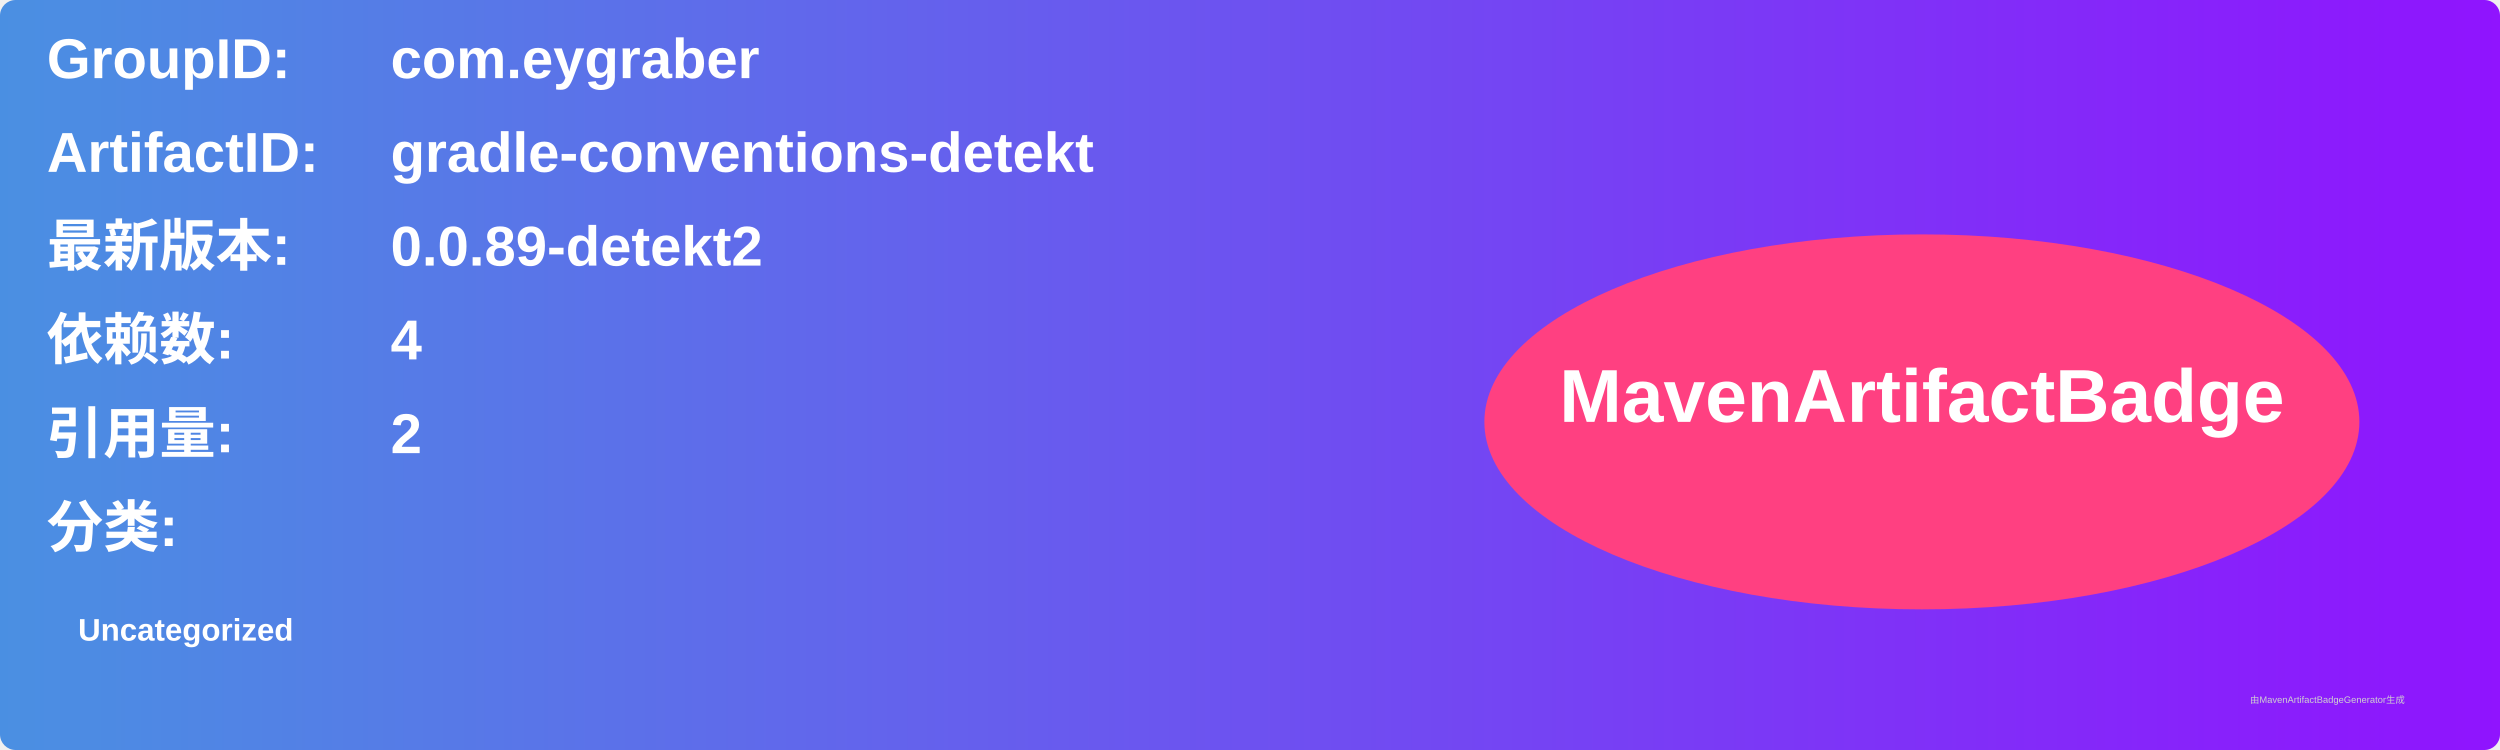
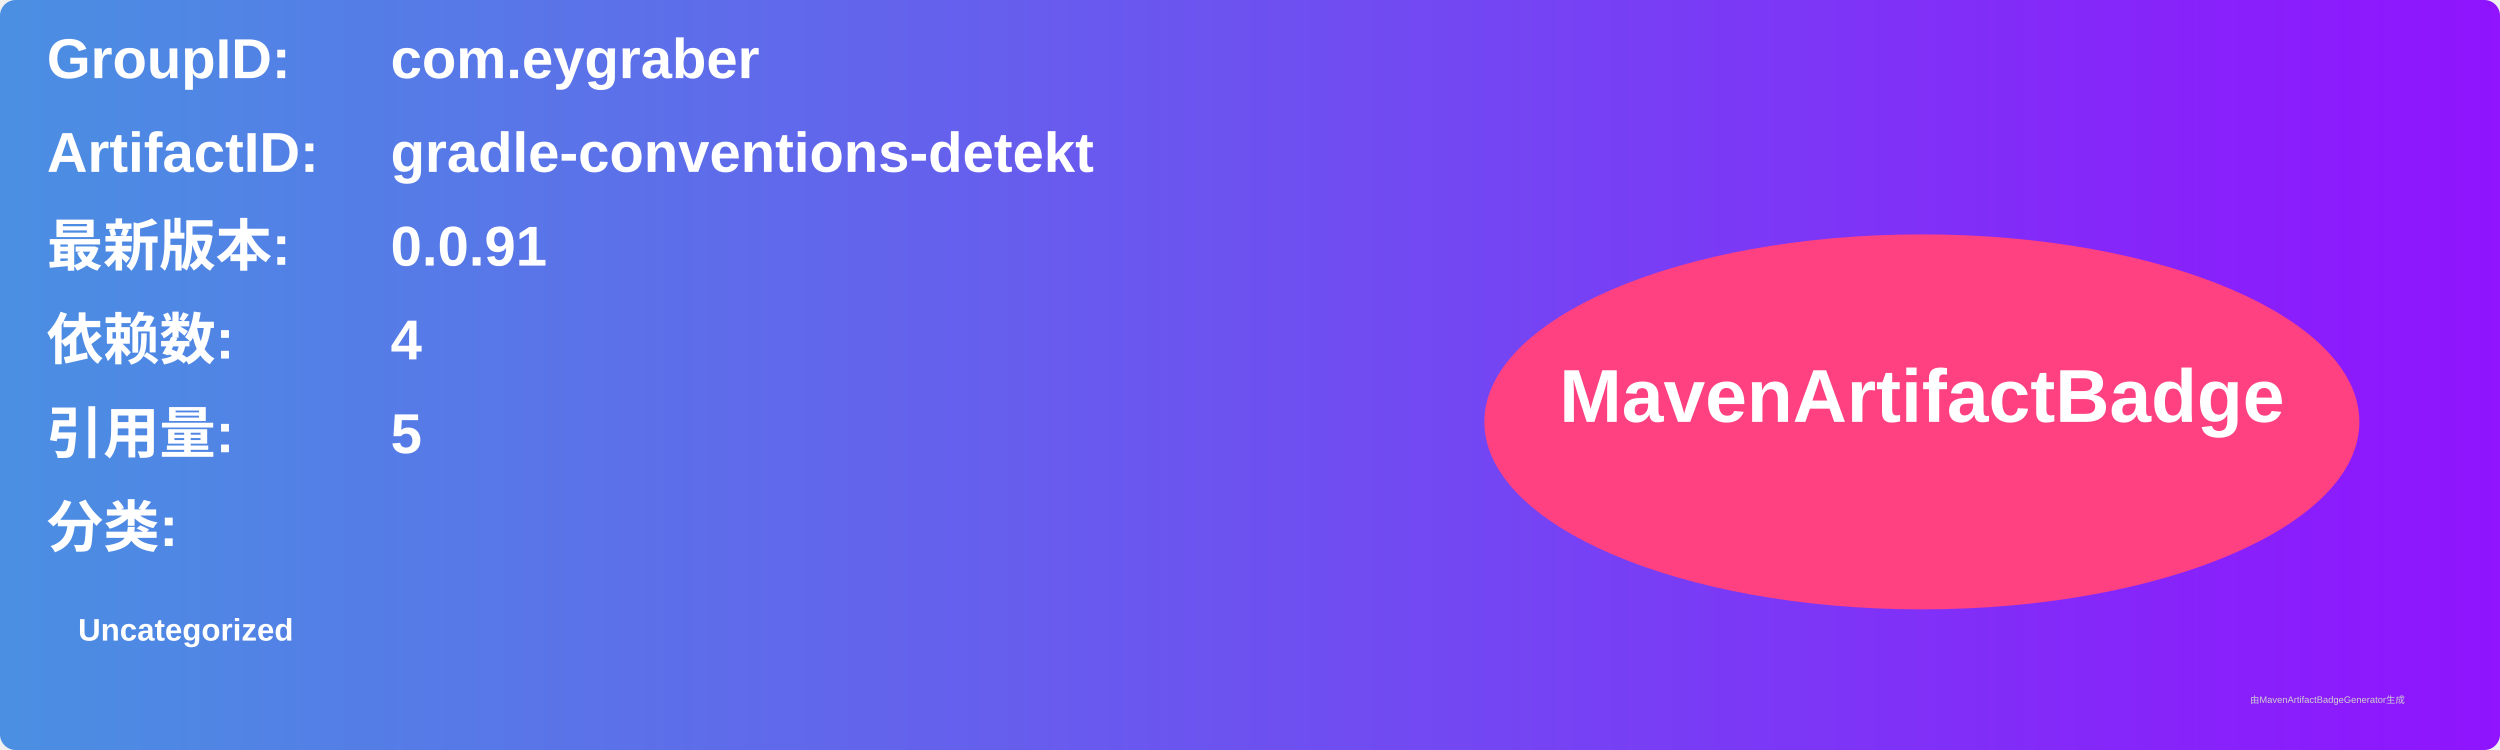
<svg xmlns="http://www.w3.org/2000/svg" width="800" height="240" viewBox="0 0 800 240">
  <linearGradient id="grad" x1="0%" y1="0%" x2="100%" y2="0%">
    <stop offset="0%" stop-color="#4a90e2" />
    <stop offset="100%" stop-color="#9013fe" />
  </linearGradient>
  <rect width="100%" height="100%" rx="5" ry="5" fill="url(#grad)" />
  <g transform="translate(15, 15)">
    <text x="0" y="10" font-family="Arial" font-size="18" fill="white" font-weight="bold" width="260">GroupID:</text>
    <text x="110" y="10" font-family="Arial" font-size="18" fill="white" font-weight="bold" width="460">com.eygraber</text>
    <text x="0" y="40" font-family="Arial" font-size="18" fill="white" font-weight="bold" width="260">ArtifactID:</text>
    <text x="110" y="40" font-family="Arial" font-size="18" fill="white" font-weight="bold" width="460">gradle-conventions-detekt</text>
    <text x="0" y="70" font-family="Arial" font-size="18" fill="white" font-weight="bold">最新版本:</text>
    <text x="110" y="70" font-family="Arial" font-size="18" fill="white" font-weight="bold">
-       <tspan font-weight="bold">0.0.89-detekt2</tspan>
+       <tspan font-weight="bold">0.0.91</tspan>
    </text>
    <text x="0" y="100" font-family="Arial" font-size="18" fill="white" font-weight="bold">依赖数: </text>
    <text x="110" y="100" font-family="Arial" font-size="18" fill="white">
      <tspan font-weight="bold">4</tspan>
    </text>
    <text x="0" y="130" font-family="Arial" font-size="18" fill="white" font-weight="bold">引用量: </text>
    <text x="110" y="130" font-family="Arial" font-size="18" fill="white">
-       <tspan font-weight="bold">2</tspan>
+       <tspan font-weight="bold">5</tspan>
    </text>
    <text x="0" y="160" font-family="Arial" font-size="18" fill="white" font-weight="bold">分类:</text>
    <text x="10" y="190" font-family="Arial" font-size="10" fill="white">
      <tspan font-weight="bold">Uncategorized</tspan>
    </text>
    <ellipse cx="600" cy="120" rx="140" ry="60" fill="#ff4081" />
    <text x="600" y="120" text-anchor="middle" font-family="Arial" font-size="24" fill="white" font-weight="bold">MavenArtifactBadge</text>
  </g>
  <text x="720" y="225" font-family="Arial" font-size="3" fill="#d0d0d0">由MavenArtifactBadgeGenerator生成</text>
</svg>
